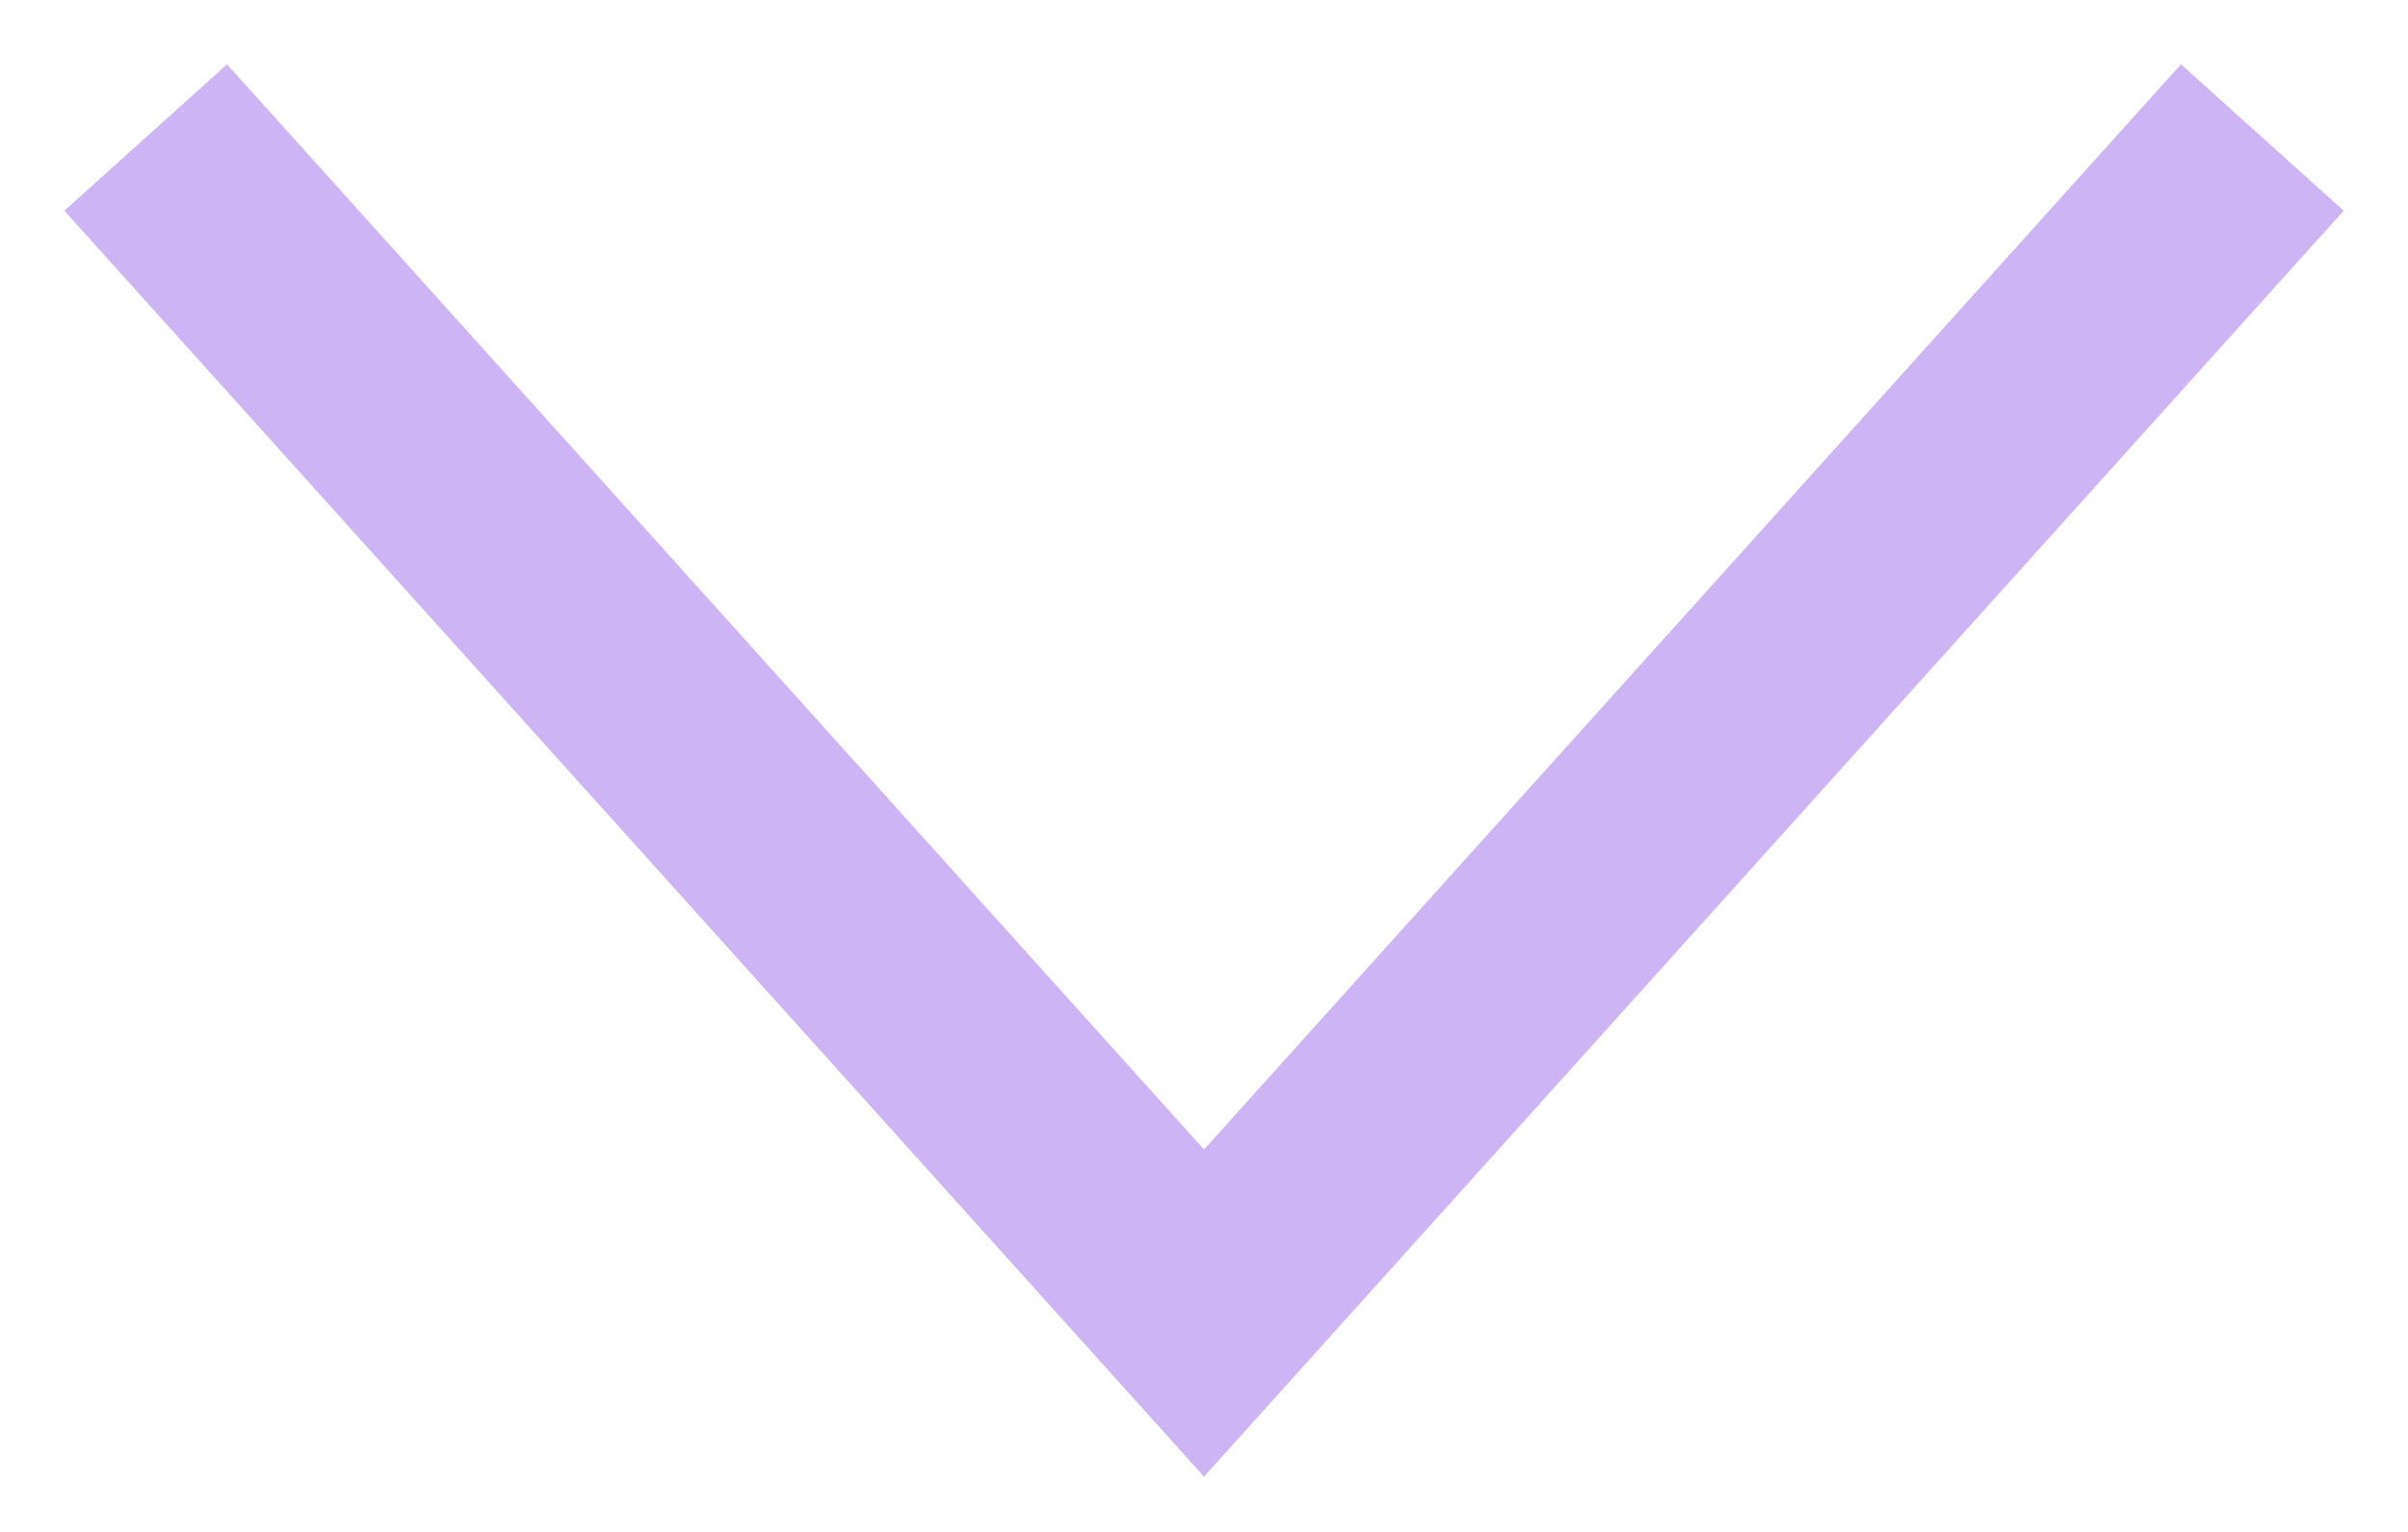
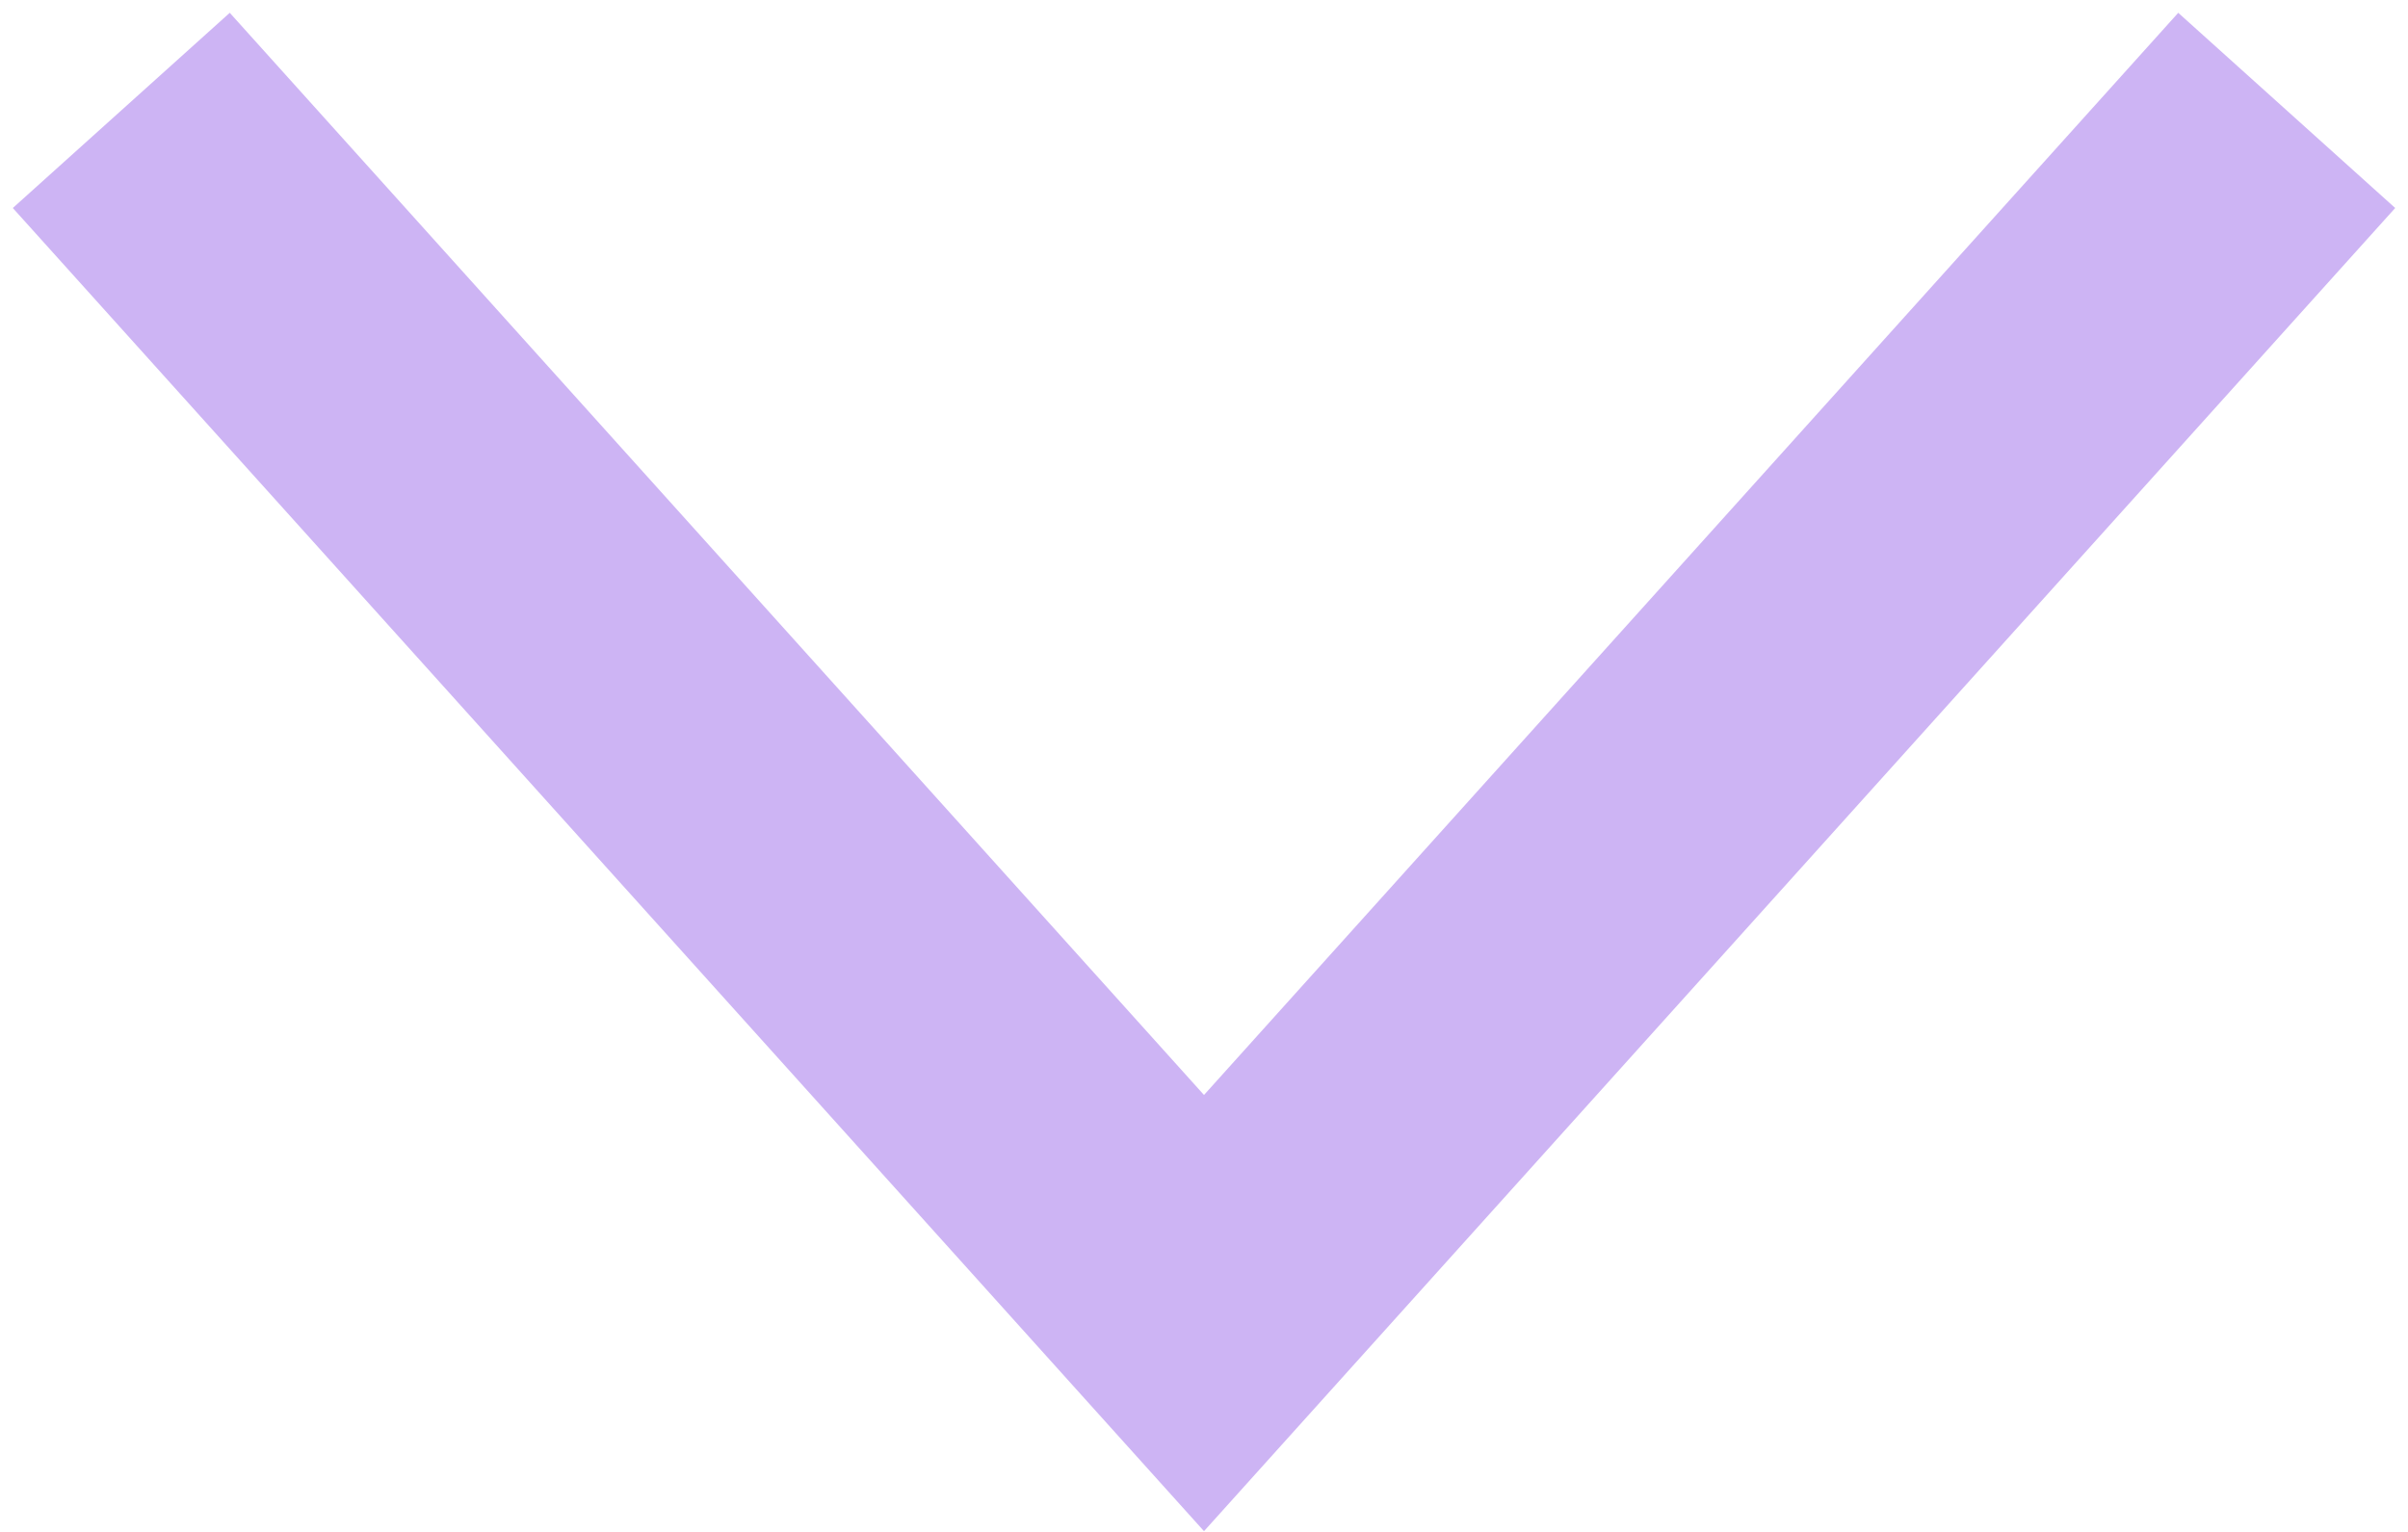
- <svg xmlns="http://www.w3.org/2000/svg" width="33" height="21" viewBox="0 0 33 21" fill="none">
-   <path d="M3 3L16.5 18L30 3" stroke="#CDB4F4" stroke-width="3" stroke-linecap="square" />
+ <svg xmlns="http://www.w3.org/2000/svg" version="1.1" id="Layer_1" x="0px" y="0px" viewBox="0 0 33 21" style="enable-background:new 0 0 33 21;" xml:space="preserve">
+   <style type="text/css">
+ 	.st0{fill:none;stroke:#CDB4F4;stroke-width:4;stroke-linecap:square;}
+ </style>
+   <path class="st0" d="M3,3l13.5,15L30,3" />
</svg>
